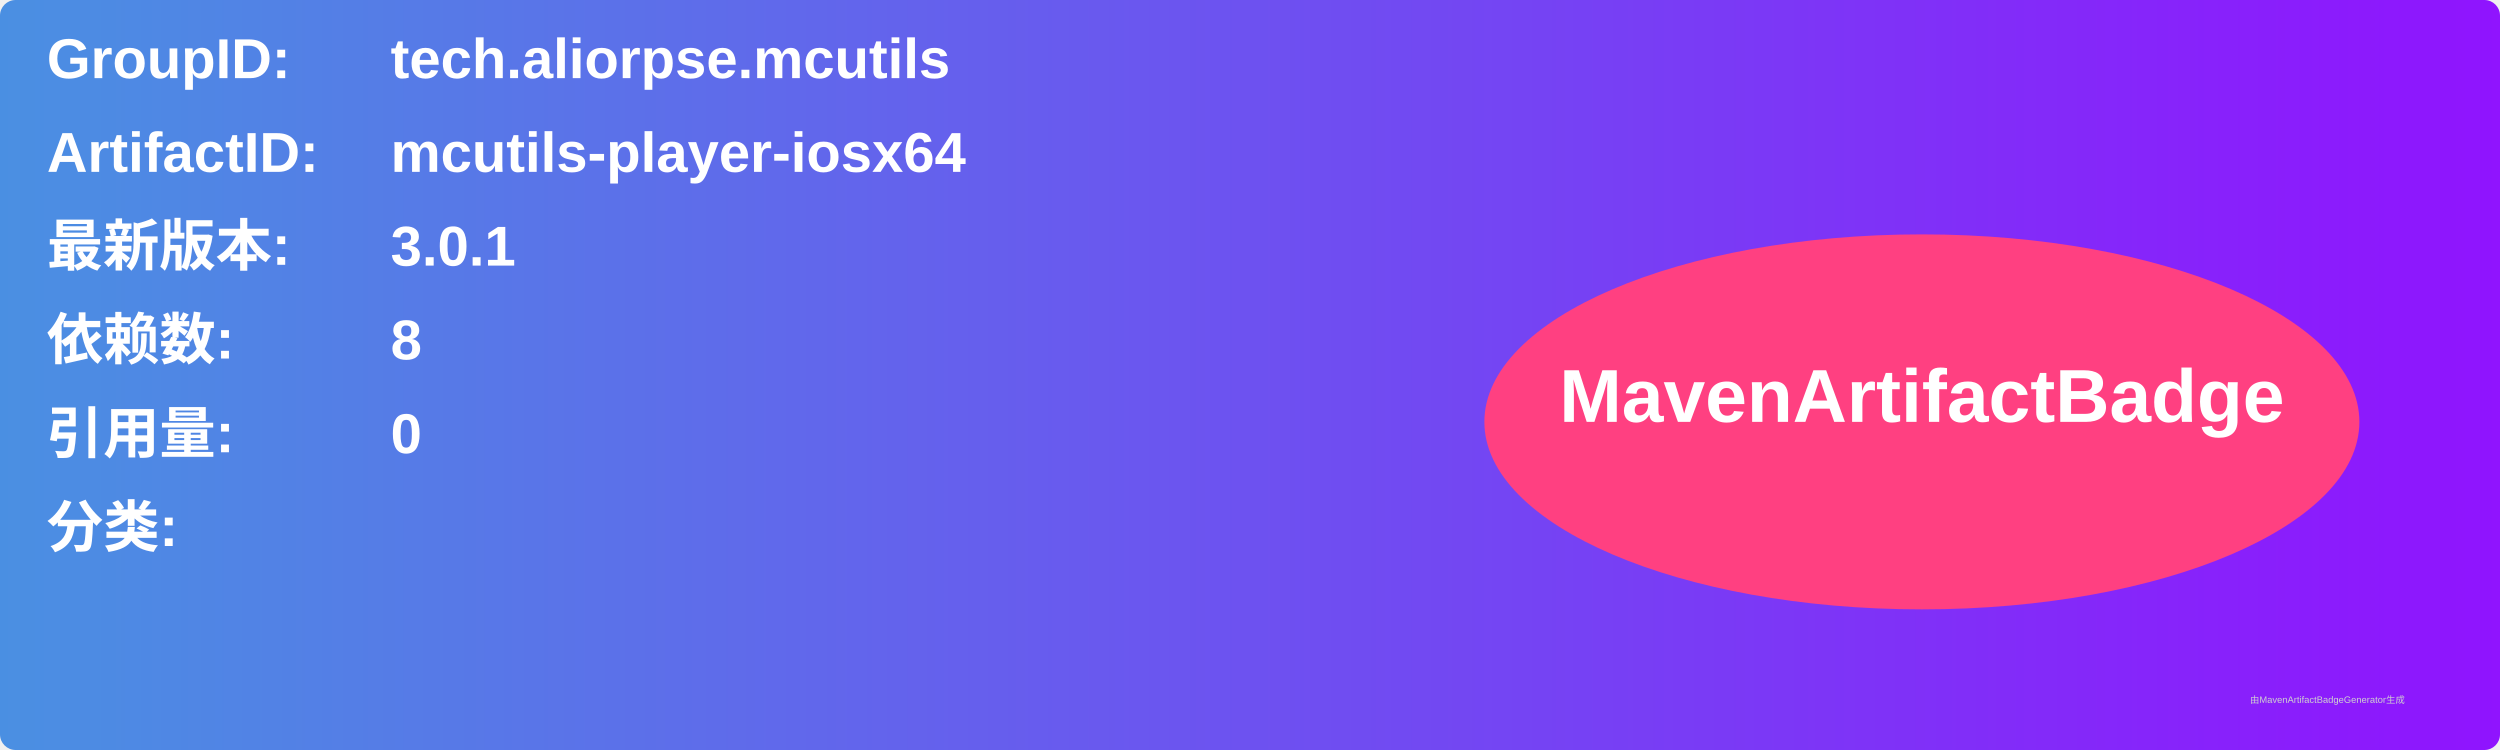
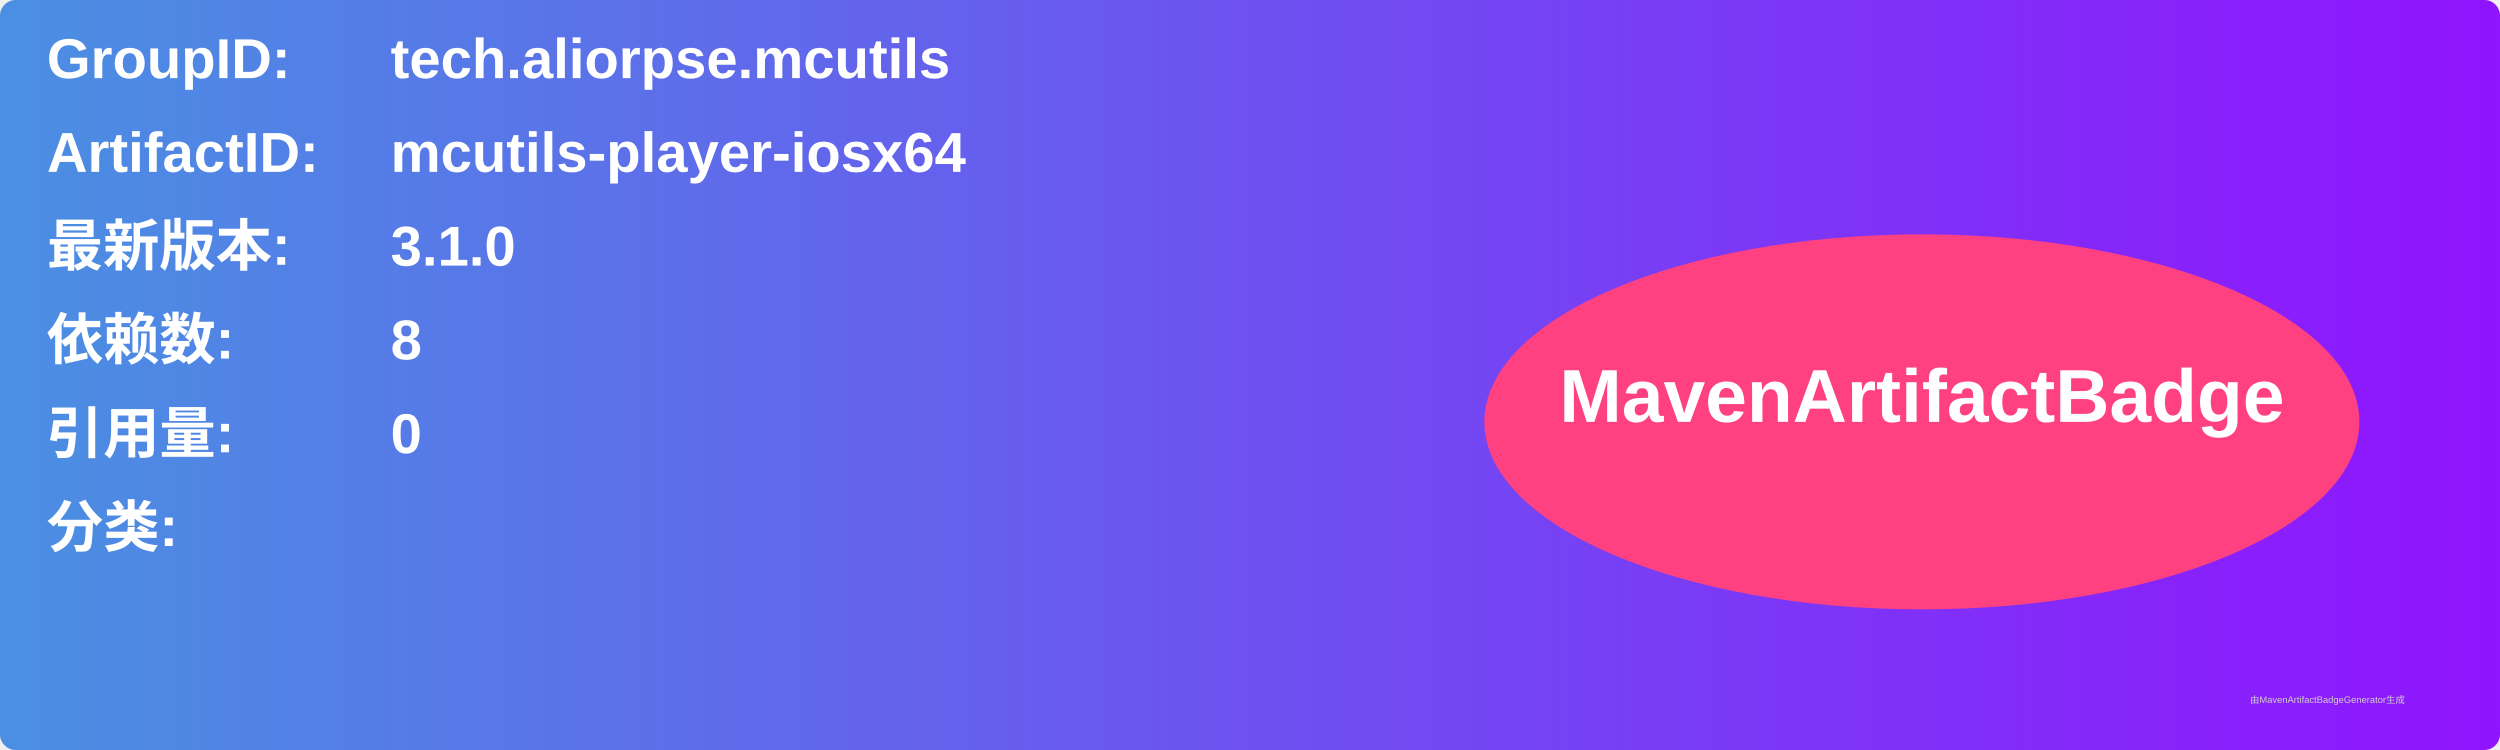
<svg xmlns="http://www.w3.org/2000/svg" width="800" height="240" viewBox="0 0 800 240">
  <linearGradient id="grad" x1="0%" y1="0%" x2="100%" y2="0%">
    <stop offset="0%" stop-color="#4a90e2" />
    <stop offset="100%" stop-color="#9013fe" />
  </linearGradient>
  <rect width="100%" height="100%" rx="5" ry="5" fill="url(#grad)" />
  <g transform="translate(15, 15)">
    <text x="0" y="10" font-family="Arial" font-size="18" fill="white" font-weight="bold" width="260">GroupID:</text>
    <text x="110" y="10" font-family="Arial" font-size="18" fill="white" font-weight="bold" width="460">tech.aliorpse.mcutils</text>
    <text x="0" y="40" font-family="Arial" font-size="18" fill="white" font-weight="bold" width="260">ArtifactID:</text>
    <text x="110" y="40" font-family="Arial" font-size="18" fill="white" font-weight="bold" width="460">mcutils-player-iosx64</text>
    <text x="0" y="70" font-family="Arial" font-size="18" fill="white" font-weight="bold">最新版本:</text>
    <text x="110" y="70" font-family="Arial" font-size="18" fill="white" font-weight="bold">
-       <tspan font-weight="bold">3.0.1</tspan>
+       <tspan font-weight="bold">3.1.0</tspan>
    </text>
    <text x="0" y="100" font-family="Arial" font-size="18" fill="white" font-weight="bold">依赖数: </text>
    <text x="110" y="100" font-family="Arial" font-size="18" fill="white">
      <tspan font-weight="bold">8</tspan>
    </text>
    <text x="0" y="130" font-family="Arial" font-size="18" fill="white" font-weight="bold">引用量: </text>
    <text x="110" y="130" font-family="Arial" font-size="18" fill="white">
      <tspan font-weight="bold">0</tspan>
    </text>
    <text x="0" y="160" font-family="Arial" font-size="18" fill="white" font-weight="bold">分类:</text>
    <text x="10" y="190" font-family="Arial" font-size="10" fill="white">
      <tspan font-weight="bold" />
    </text>
    <ellipse cx="600" cy="120" rx="140" ry="60" fill="#ff4081" />
    <text x="600" y="120" text-anchor="middle" font-family="Arial" font-size="24" fill="white" font-weight="bold">MavenArtifactBadge</text>
  </g>
  <text x="720" y="225" font-family="Arial" font-size="3" fill="#d0d0d0">由MavenArtifactBadgeGenerator生成</text>
</svg>
